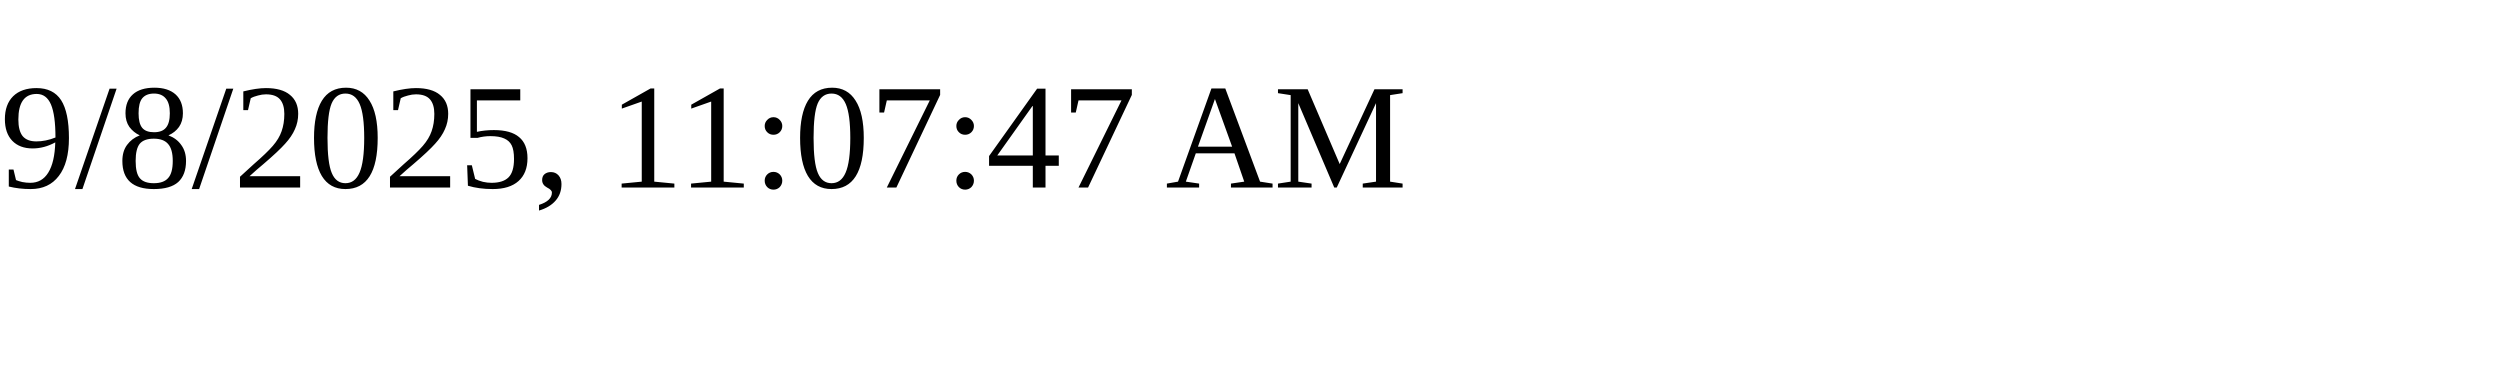
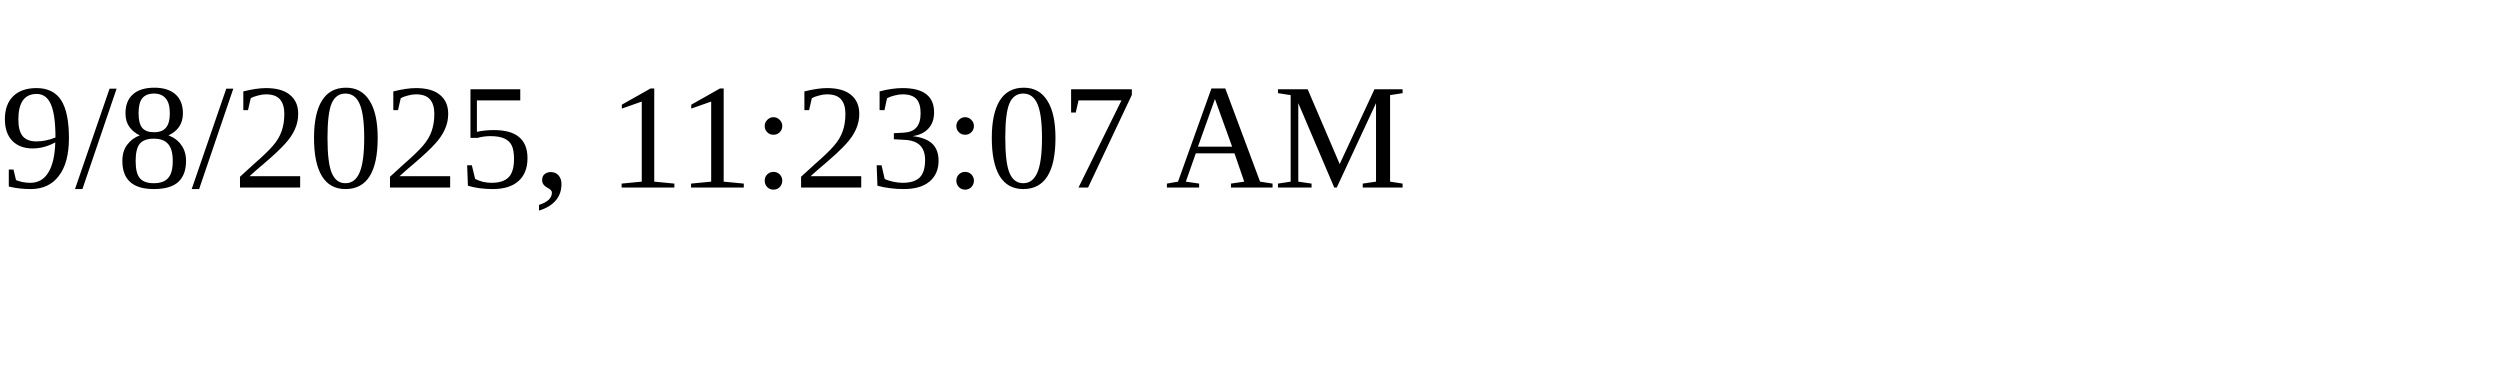
<svg xmlns="http://www.w3.org/2000/svg" height="30" width="200">
-   <text x="0" y="15">9/8/2025, 11:07:47 AM</text>
+   <text x="0" y="15">9/8/2025, 11:23:07 AM</text>
</svg>
